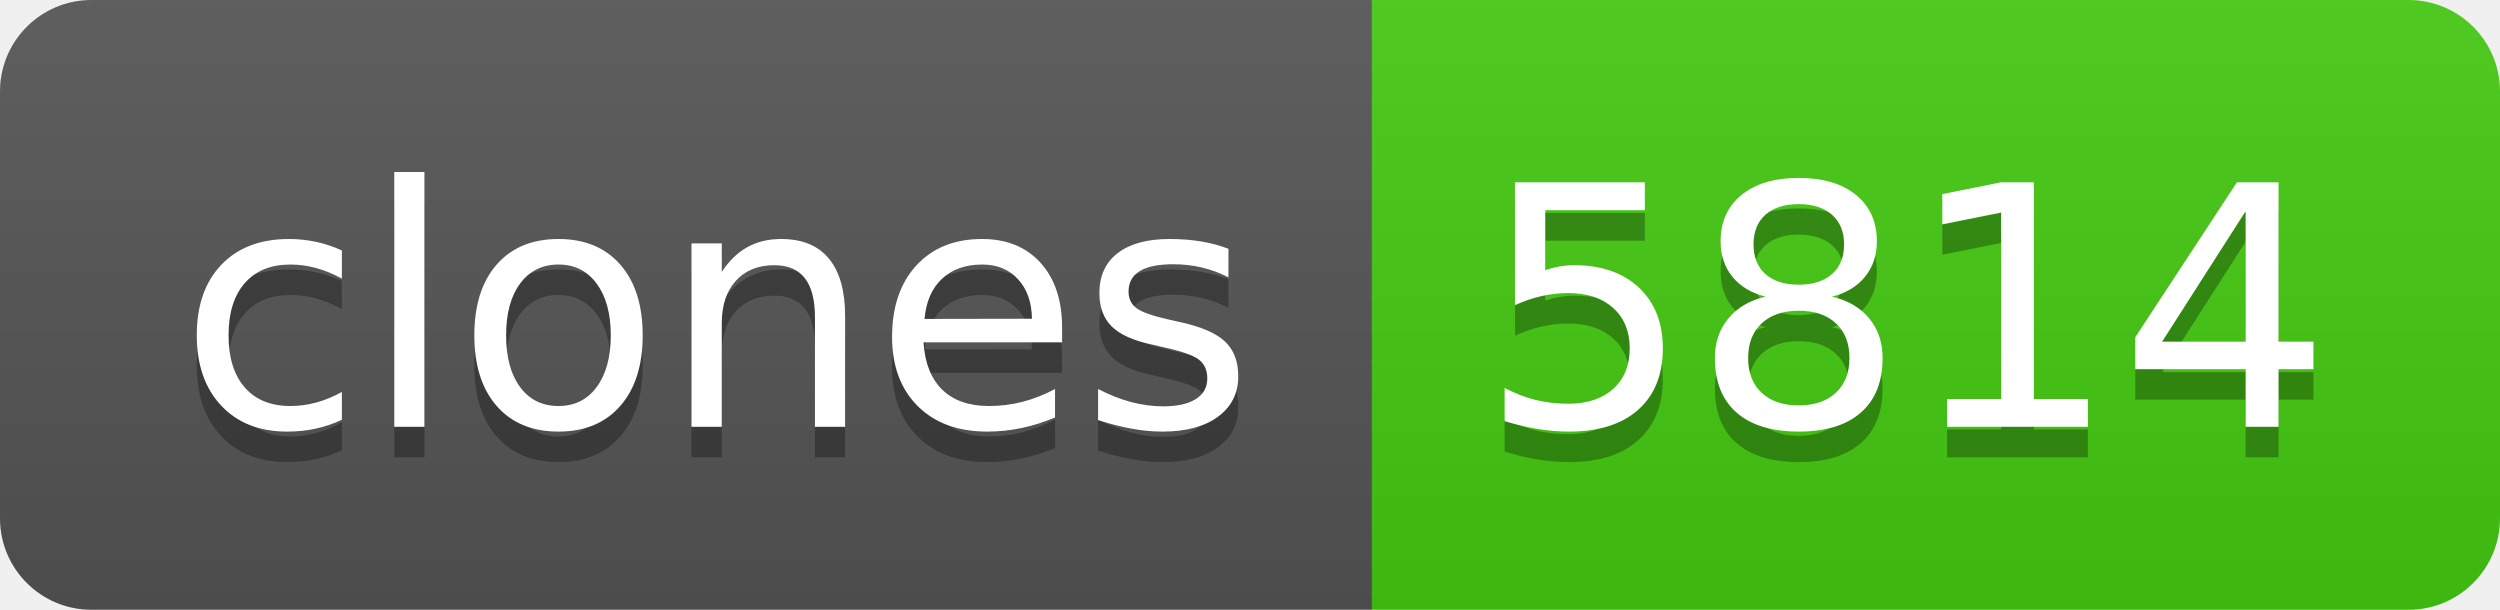
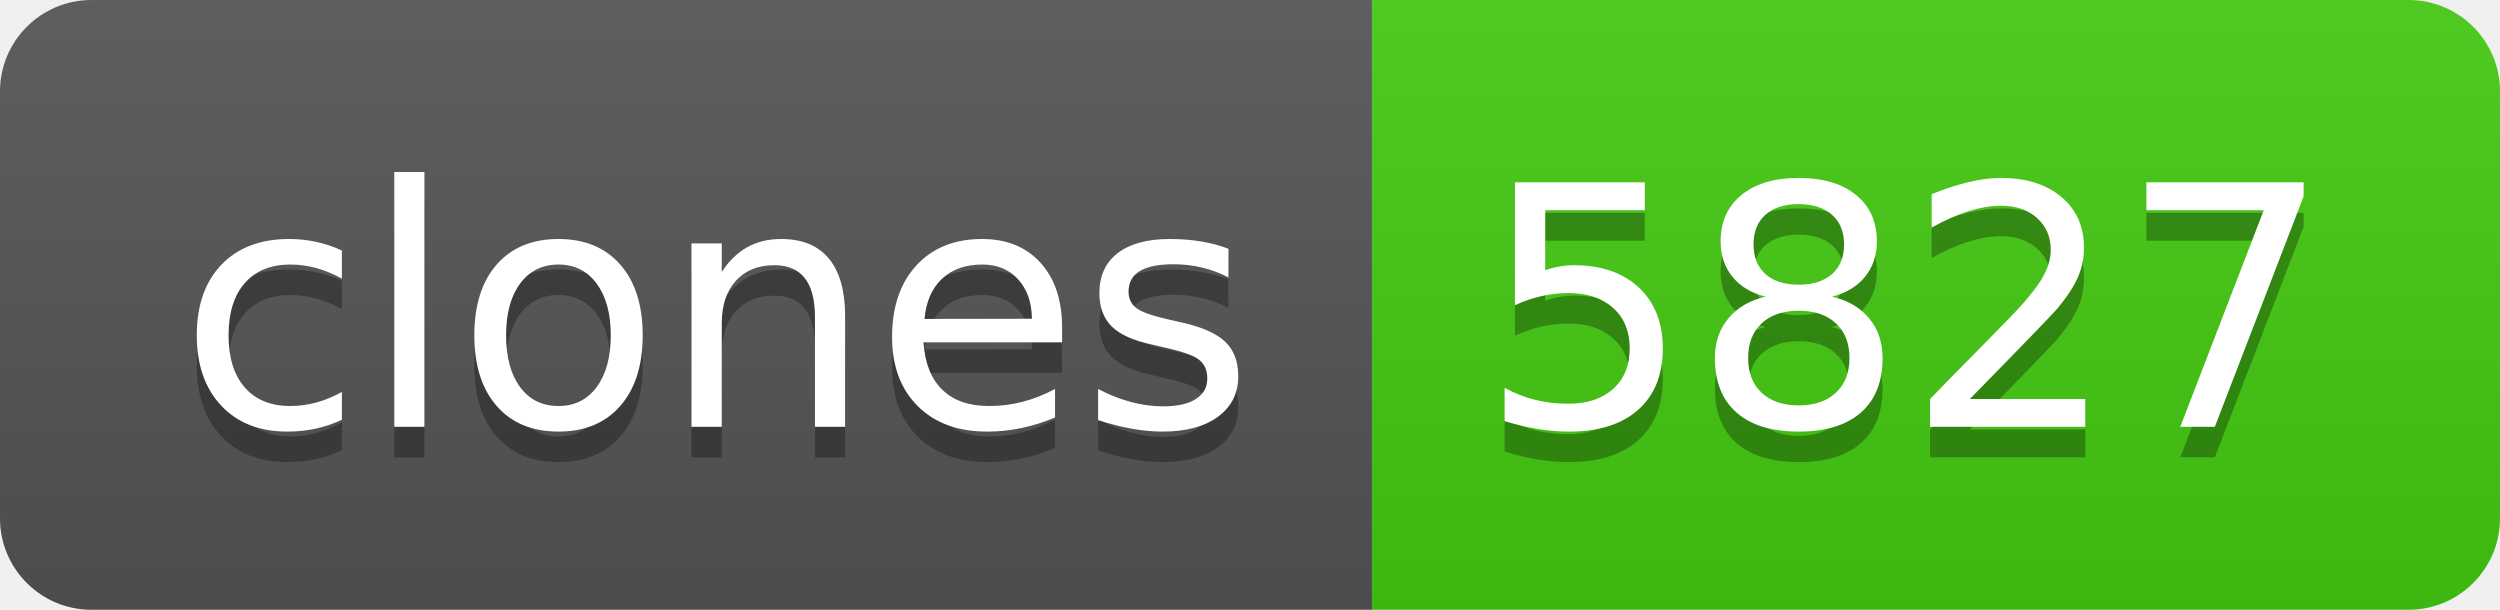
- <svg xmlns="http://www.w3.org/2000/svg" width="82" height="20" role="img" aria-label="clones: 5814">
+ <svg xmlns="http://www.w3.org/2000/svg" width="82" height="20" role="img" aria-label="clones: 5827">
  <linearGradient id="s" x2="0" y2="100%">
    <stop offset="0" stop-color="#bbb" stop-opacity=".1" />
    <stop offset="1" stop-opacity=".1" />
  </linearGradient>
  <clipPath id="r">
    <rect width="82" height="20" rx="3" fill="#fff" />
  </clipPath>
  <g clip-path="url(#r)">
    <rect width="45" height="20" fill="#555" />
    <rect x="45" width="37" height="20" fill="#4c1" />
    <rect width="82" height="20" fill="url(#s)" />
  </g>
  <g fill="#fff" text-anchor="middle" font-family="Verdana,Geneva,DejaVu Sans,sans-serif" text-rendering="geometricPrecision" font-size="110">
    <text aria-hidden="true" x="235" y="150" fill="#010101" fill-opacity=".3" transform="scale(.1)" textLength="350">clones</text>
    <text x="235" y="140" transform="scale(.1)" fill="#fff" textLength="350">clones</text>
-     <text aria-hidden="true" x="625" y="150" fill="#010101" fill-opacity=".3" transform="scale(.1)" textLength="270">5814</text>
-     <text x="625" y="140" transform="scale(.1)" fill="#fff" textLength="270">5814</text>
+     <text aria-hidden="true" x="625" y="150" fill="#010101" fill-opacity=".3" transform="scale(.1)" textLength="270">5827</text>
+     <text x="625" y="140" transform="scale(.1)" fill="#fff" textLength="270">5827</text>
  </g>
</svg>
